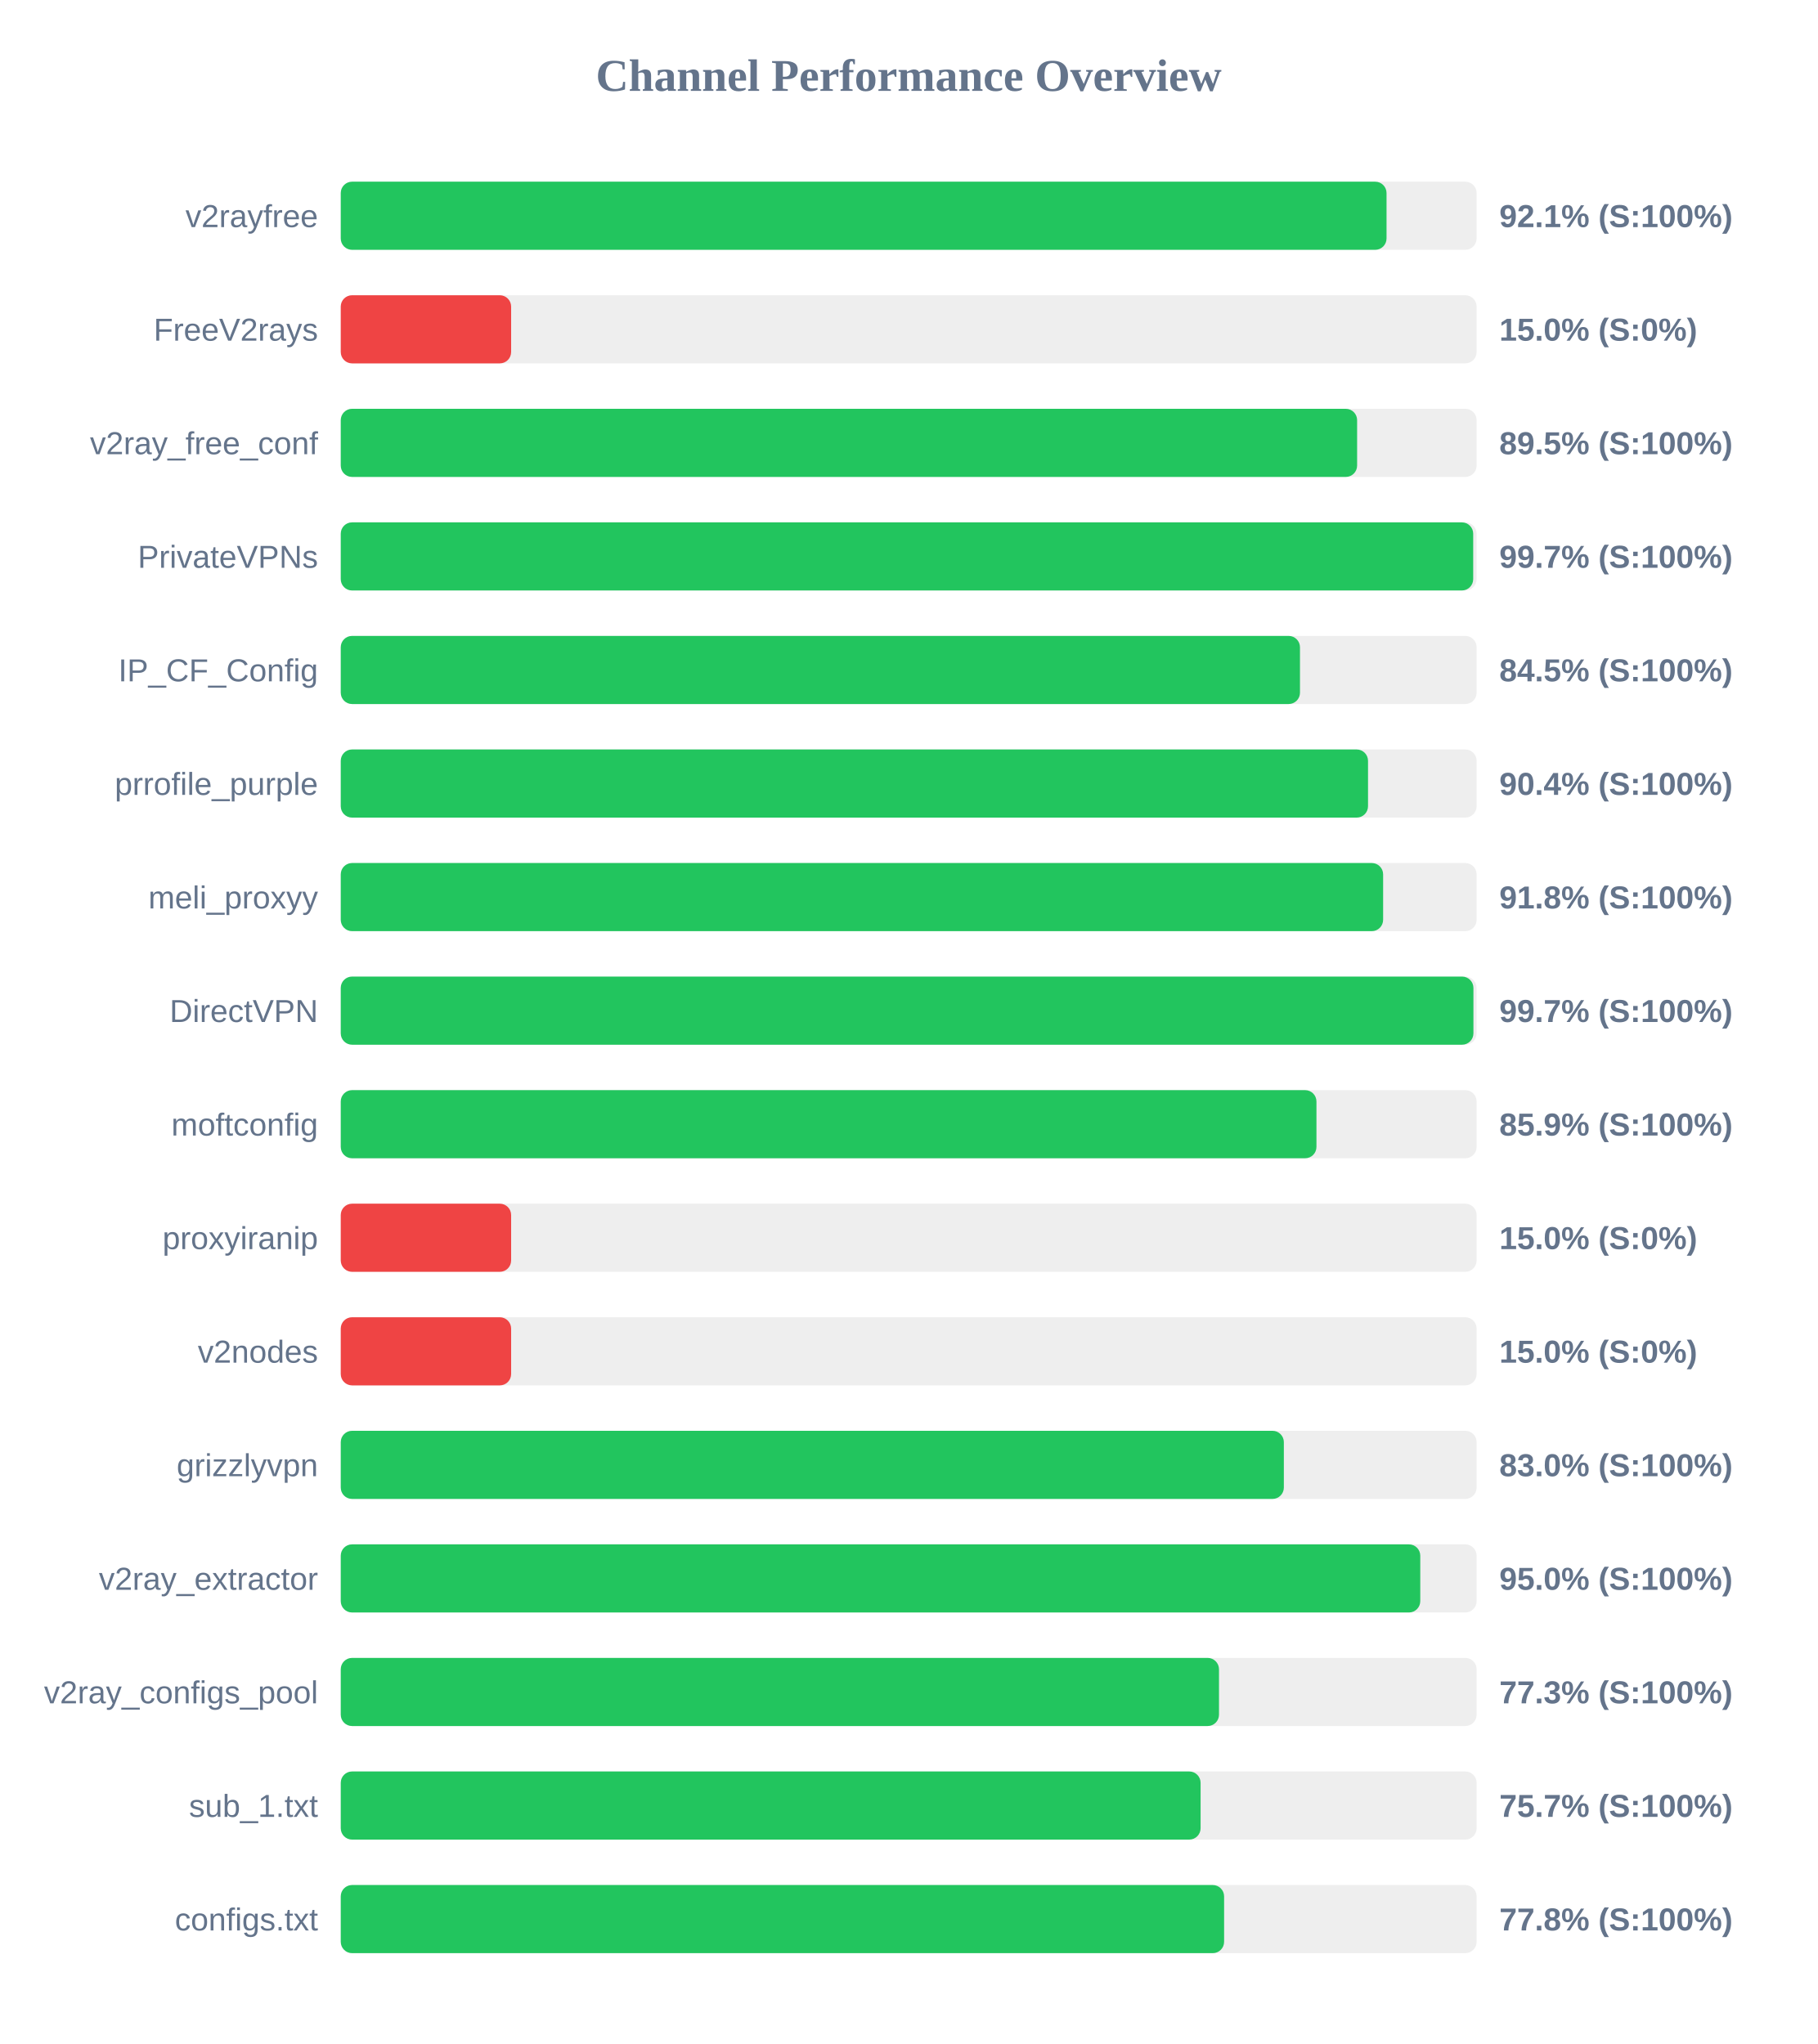
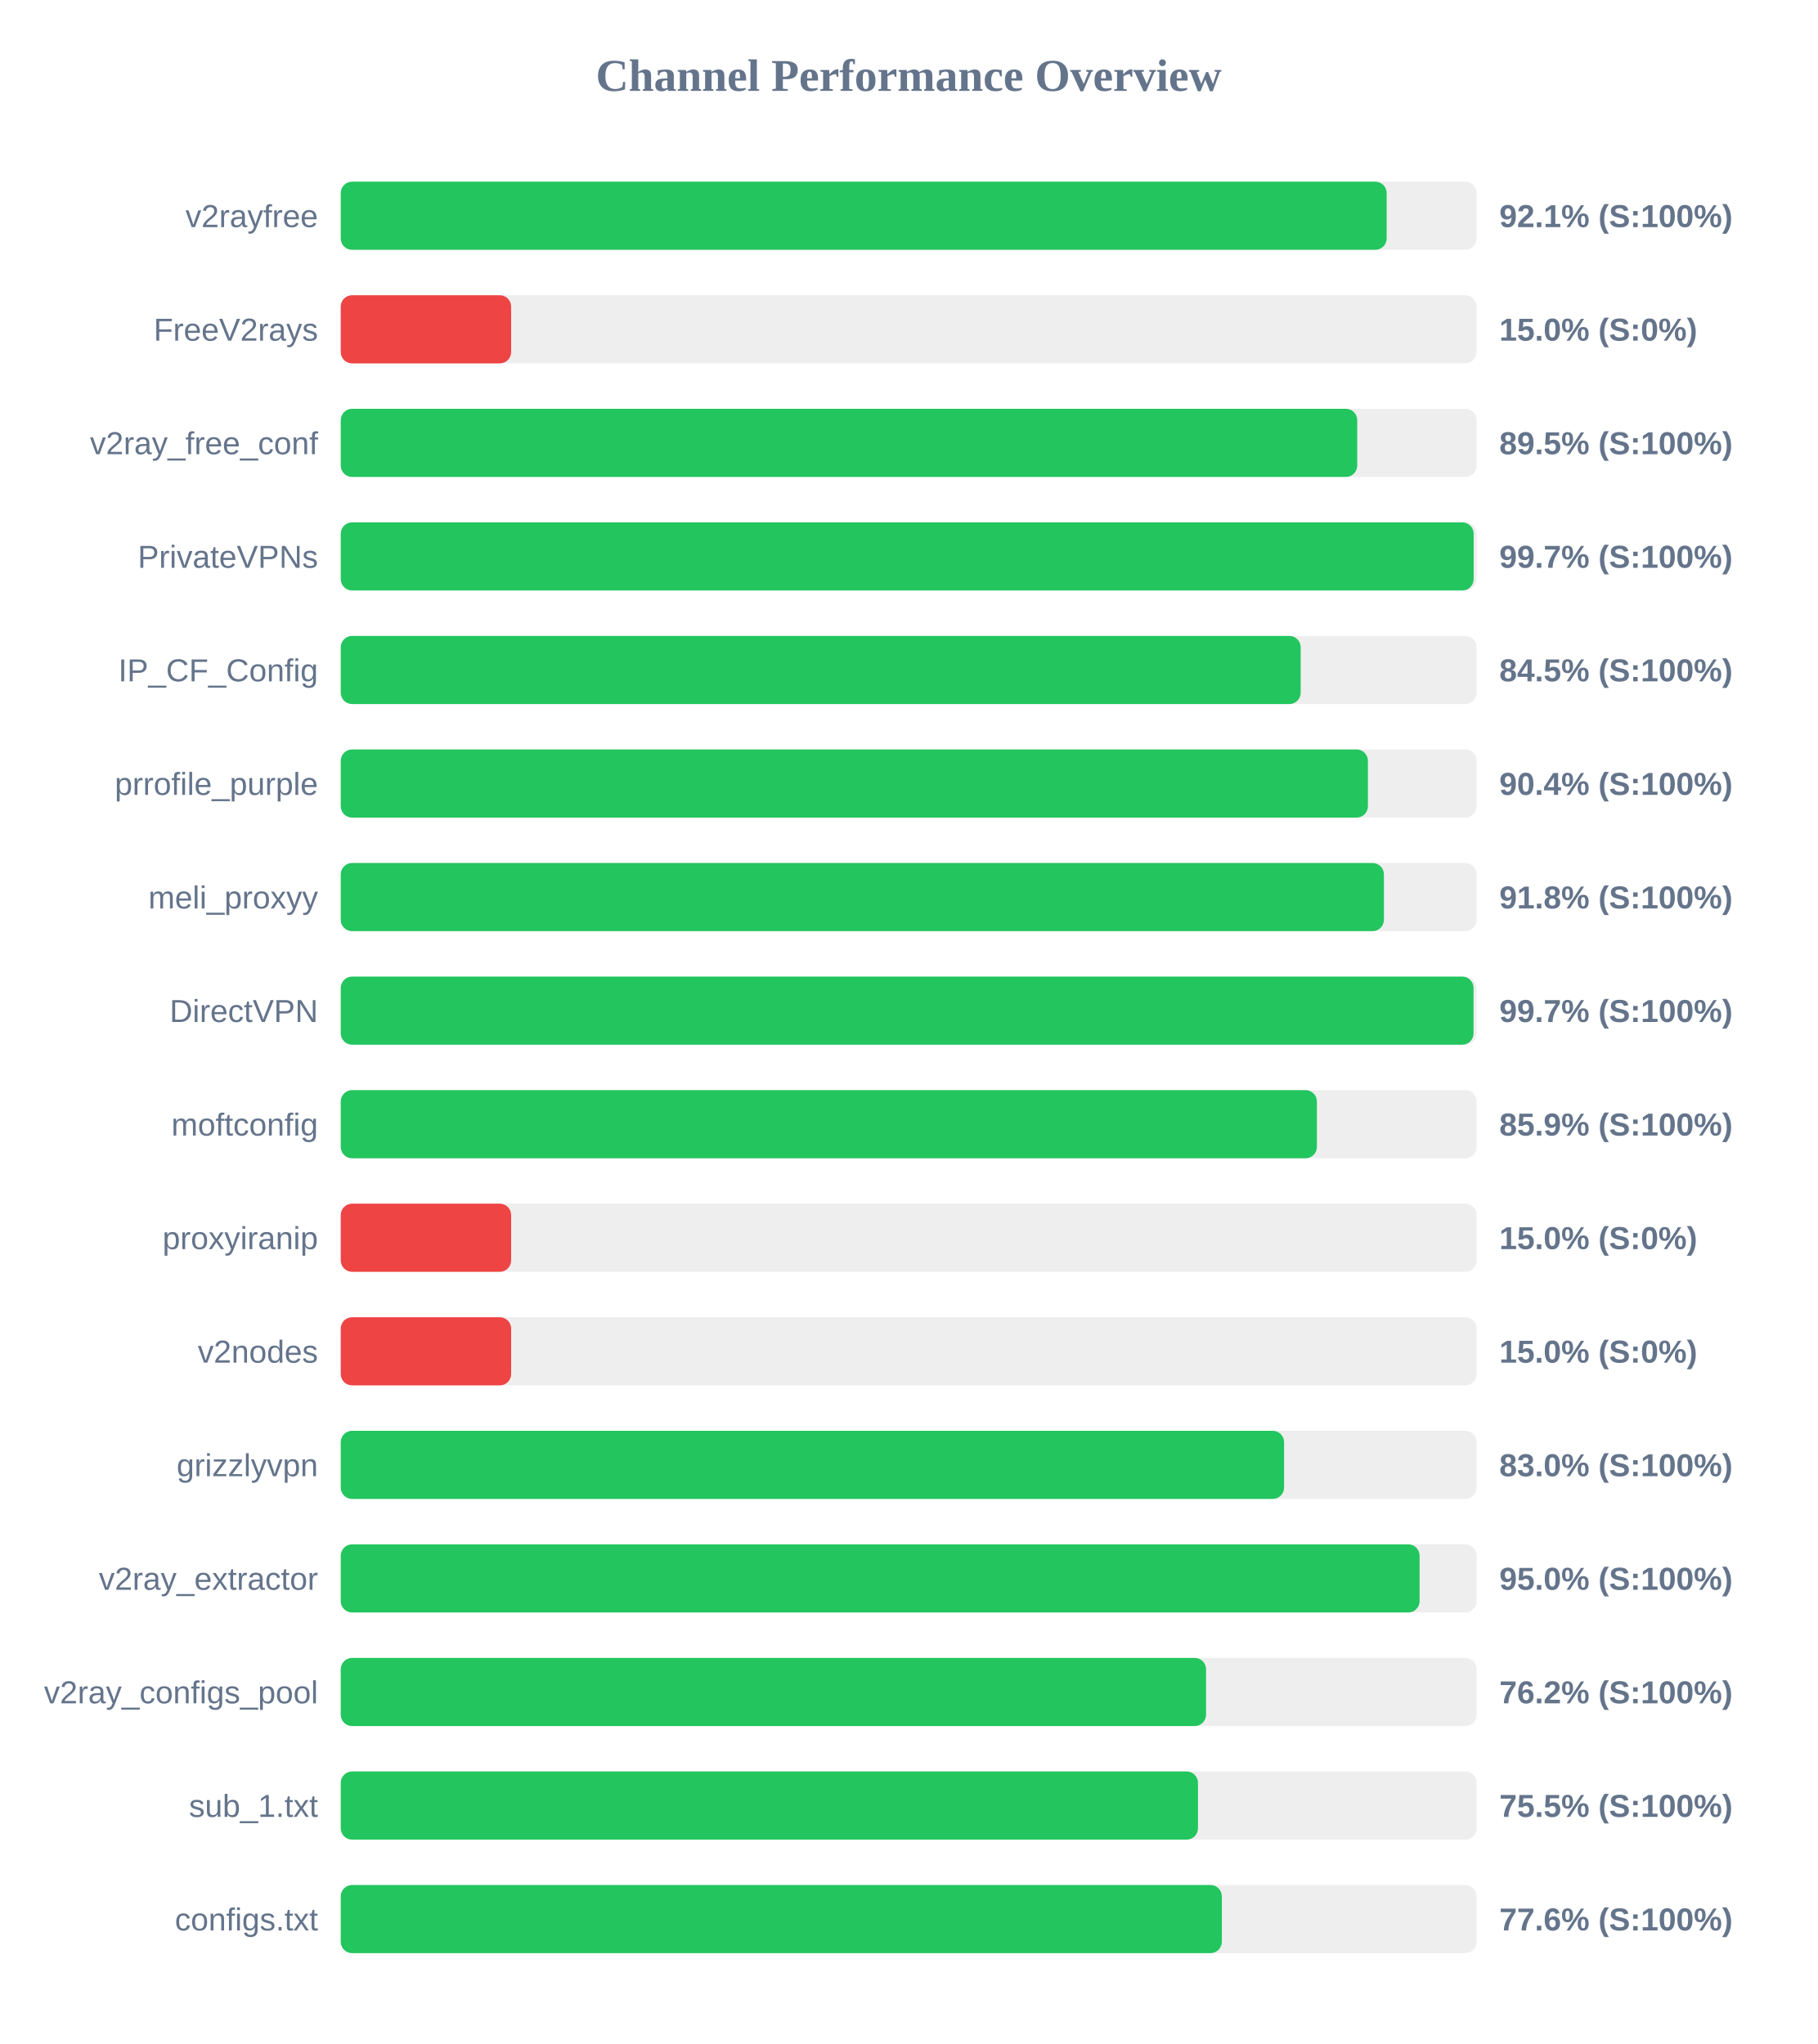
<svg xmlns="http://www.w3.org/2000/svg" width="800" height="900" version="1.1">
  <style>
        .row { font: 14px Arial; fill: #64748b; }
        .score { font: bold 14px Arial; fill: #64748b; }
    </style>
  <text x="400" y="40" text-anchor="middle" font-size="20px" font-weight="bold" fill="#64748b">Channel Performance Overview</text>
  <rect x="150" y="80" width="500" height="30" fill="#eee" rx="5" />
-   <rect x="150" y="80" width="460.35" height="30" fill="#22c55e" rx="5" />
+   <rect x="150" y="80" width="460.4" height="30" fill="#22c55e" rx="5" />
  <text x="140" y="100" text-anchor="end" class="row">v2rayfree</text>
  <text x="660" y="100" text-anchor="start" class="score">92.1% (S:100%)</text>
  <rect x="150" y="130" width="500" height="30" fill="#eee" rx="5" />
  <rect x="150" y="130" width="75.0" height="30" fill="#ef4444" rx="5" />
  <text x="140" y="150" text-anchor="end" class="row">FreeV2rays</text>
  <text x="660" y="150" text-anchor="start" class="score">15.0% (S:0%)</text>
  <rect x="150" y="180" width="500" height="30" fill="#eee" rx="5" />
-   <rect x="150" y="180" width="447.4" height="30" fill="#22c55e" rx="5" />
+   <rect x="150" y="180" width="447.45" height="30" fill="#22c55e" rx="5" />
  <text x="140" y="200" text-anchor="end" class="row">v2ray_free_conf</text>
  <text x="660" y="200" text-anchor="start" class="score">89.5% (S:100%)</text>
  <rect x="150" y="230" width="500" height="30" fill="#eee" rx="5" />
-   <rect x="150" y="230" width="498.5" height="30" fill="#22c55e" rx="5" />
+   <rect x="150" y="230" width="498.7" height="30" fill="#22c55e" rx="5" />
  <text x="140" y="250" text-anchor="end" class="row">PrivateVPNs</text>
  <text x="660" y="250" text-anchor="start" class="score">99.7% (S:100%)</text>
  <rect x="150" y="280" width="500" height="30" fill="#eee" rx="5" />
-   <rect x="150" y="280" width="422.25" height="30" fill="#22c55e" rx="5" />
+   <rect x="150" y="280" width="422.55" height="30" fill="#22c55e" rx="5" />
  <text x="140" y="300" text-anchor="end" class="row">IP_CF_Config</text>
  <text x="660" y="300" text-anchor="start" class="score">84.5% (S:100%)</text>
  <rect x="150" y="330" width="500" height="30" fill="#eee" rx="5" />
-   <rect x="150" y="330" width="452.2" height="30" fill="#22c55e" rx="5" />
+   <rect x="150" y="330" width="452.15" height="30" fill="#22c55e" rx="5" />
  <text x="140" y="350" text-anchor="end" class="row">prrofile_purple</text>
  <text x="660" y="350" text-anchor="start" class="score">90.4% (S:100%)</text>
  <rect x="150" y="380" width="500" height="30" fill="#eee" rx="5" />
-   <rect x="150" y="380" width="458.85" height="30" fill="#22c55e" rx="5" />
+   <rect x="150" y="380" width="459.2" height="30" fill="#22c55e" rx="5" />
  <text x="140" y="400" text-anchor="end" class="row">meli_proxyy</text>
  <text x="660" y="400" text-anchor="start" class="score">91.8% (S:100%)</text>
  <rect x="150" y="430" width="500" height="30" fill="#eee" rx="5" />
-   <rect x="150" y="430" width="498.6" height="30" fill="#22c55e" rx="5" />
+   <rect x="150" y="430" width="498.65" height="30" fill="#22c55e" rx="5" />
  <text x="140" y="450" text-anchor="end" class="row">DirectVPN</text>
  <text x="660" y="450" text-anchor="start" class="score">99.7% (S:100%)</text>
  <rect x="150" y="480" width="500" height="30" fill="#eee" rx="5" />
-   <rect x="150" y="480" width="429.5" height="30" fill="#22c55e" rx="5" />
+   <rect x="150" y="480" width="429.7" height="30" fill="#22c55e" rx="5" />
  <text x="140" y="500" text-anchor="end" class="row">moftconfig</text>
  <text x="660" y="500" text-anchor="start" class="score">85.9% (S:100%)</text>
  <rect x="150" y="530" width="500" height="30" fill="#eee" rx="5" />
  <rect x="150" y="530" width="75.0" height="30" fill="#ef4444" rx="5" />
  <text x="140" y="550" text-anchor="end" class="row">proxyiranip</text>
  <text x="660" y="550" text-anchor="start" class="score">15.0% (S:0%)</text>
  <rect x="150" y="580" width="500" height="30" fill="#eee" rx="5" />
  <rect x="150" y="580" width="75.0" height="30" fill="#ef4444" rx="5" />
  <text x="140" y="600" text-anchor="end" class="row">v2nodes</text>
  <text x="660" y="600" text-anchor="start" class="score">15.0% (S:0%)</text>
  <rect x="150" y="630" width="500" height="30" fill="#eee" rx="5" />
-   <rect x="150" y="630" width="415.15" height="30" fill="#22c55e" rx="5" />
+   <rect x="150" y="630" width="415.25" height="30" fill="#22c55e" rx="5" />
  <text x="140" y="650" text-anchor="end" class="row">grizzlyvpn</text>
  <text x="660" y="650" text-anchor="start" class="score">83.0% (S:100%)</text>
  <rect x="150" y="680" width="500" height="30" fill="#eee" rx="5" />
-   <rect x="150" y="680" width="475.2" height="30" fill="#22c55e" rx="5" />
+   <rect x="150" y="680" width="474.9" height="30" fill="#22c55e" rx="5" />
  <text x="140" y="700" text-anchor="end" class="row">v2ray_extractor</text>
  <text x="660" y="700" text-anchor="start" class="score">95.0% (S:100%)</text>
  <rect x="150" y="730" width="500" height="30" fill="#eee" rx="5" />
-   <rect x="150" y="730" width="386.6" height="30" fill="#22c55e" rx="5" />
+   <rect x="150" y="730" width="380.9" height="30" fill="#22c55e" rx="5" />
  <text x="140" y="750" text-anchor="end" class="row">v2ray_configs_pool</text>
-   <text x="660" y="750" text-anchor="start" class="score">77.3% (S:100%)</text>
+   <text x="660" y="750" text-anchor="start" class="score">76.2% (S:100%)</text>
  <rect x="150" y="780" width="500" height="30" fill="#eee" rx="5" />
-   <rect x="150" y="780" width="378.5" height="30" fill="#22c55e" rx="5" />
+   <rect x="150" y="780" width="377.35" height="30" fill="#22c55e" rx="5" />
  <text x="140" y="800" text-anchor="end" class="row">sub_1.txt</text>
-   <text x="660" y="800" text-anchor="start" class="score">75.7% (S:100%)</text>
+   <text x="660" y="800" text-anchor="start" class="score">75.5% (S:100%)</text>
  <rect x="150" y="830" width="500" height="30" fill="#eee" rx="5" />
-   <rect x="150" y="830" width="388.85" height="30" fill="#22c55e" rx="5" />
+   <rect x="150" y="830" width="387.85" height="30" fill="#22c55e" rx="5" />
  <text x="140" y="850" text-anchor="end" class="row">configs.txt</text>
-   <text x="660" y="850" text-anchor="start" class="score">77.8% (S:100%)</text>
+   <text x="660" y="850" text-anchor="start" class="score">77.6% (S:100%)</text>
</svg>
